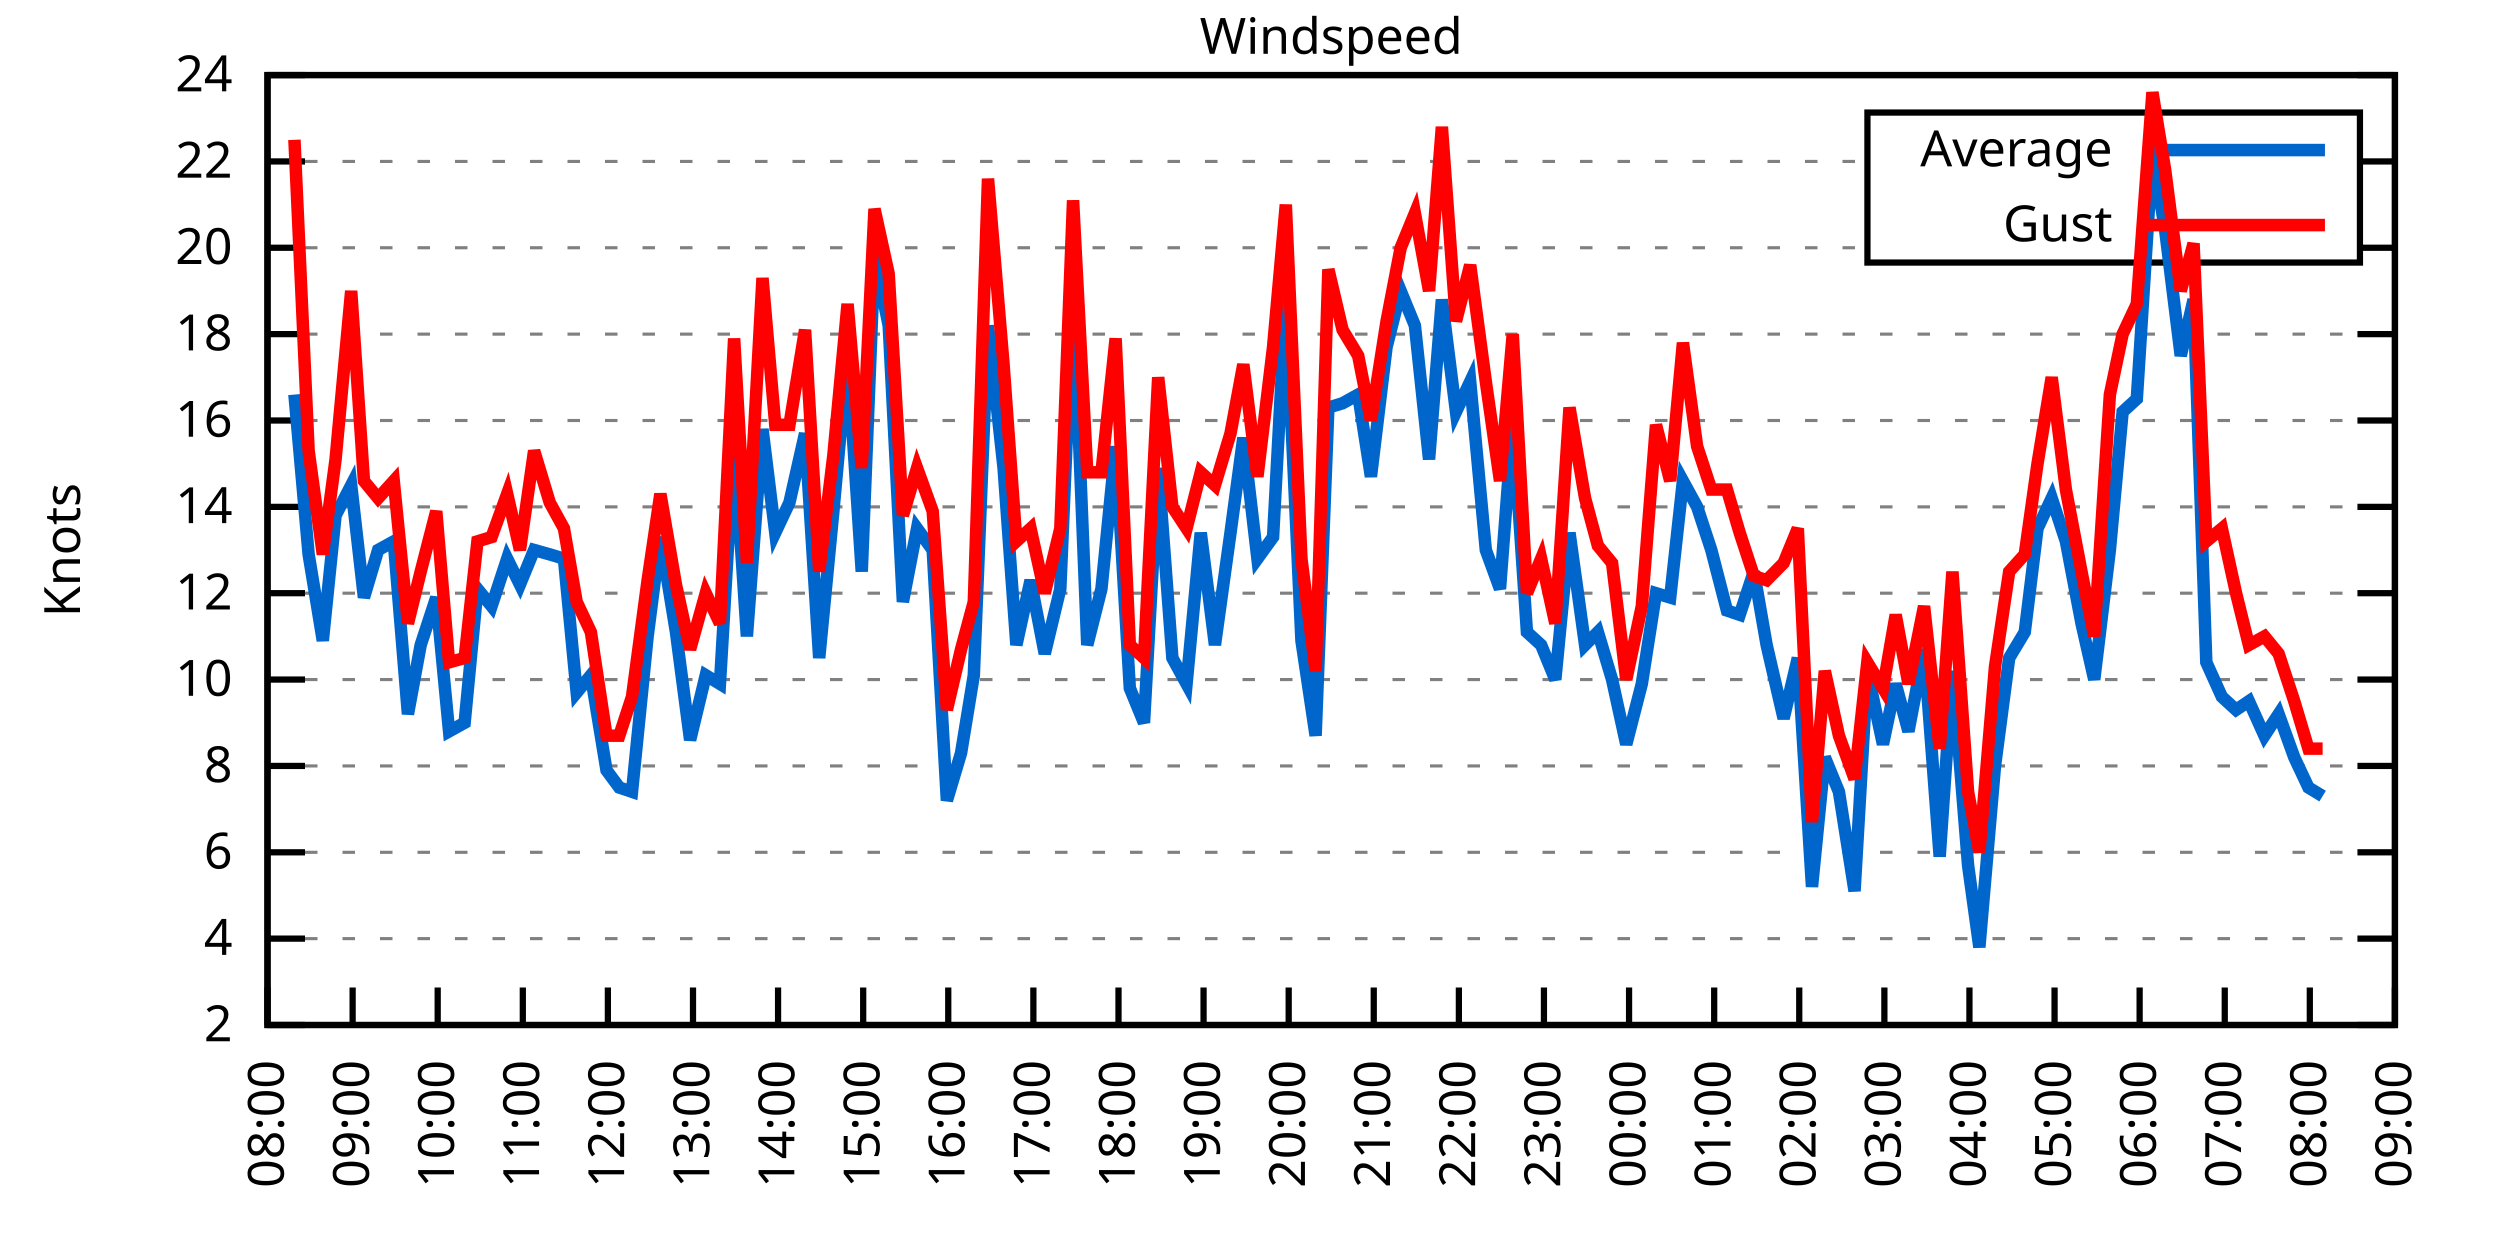
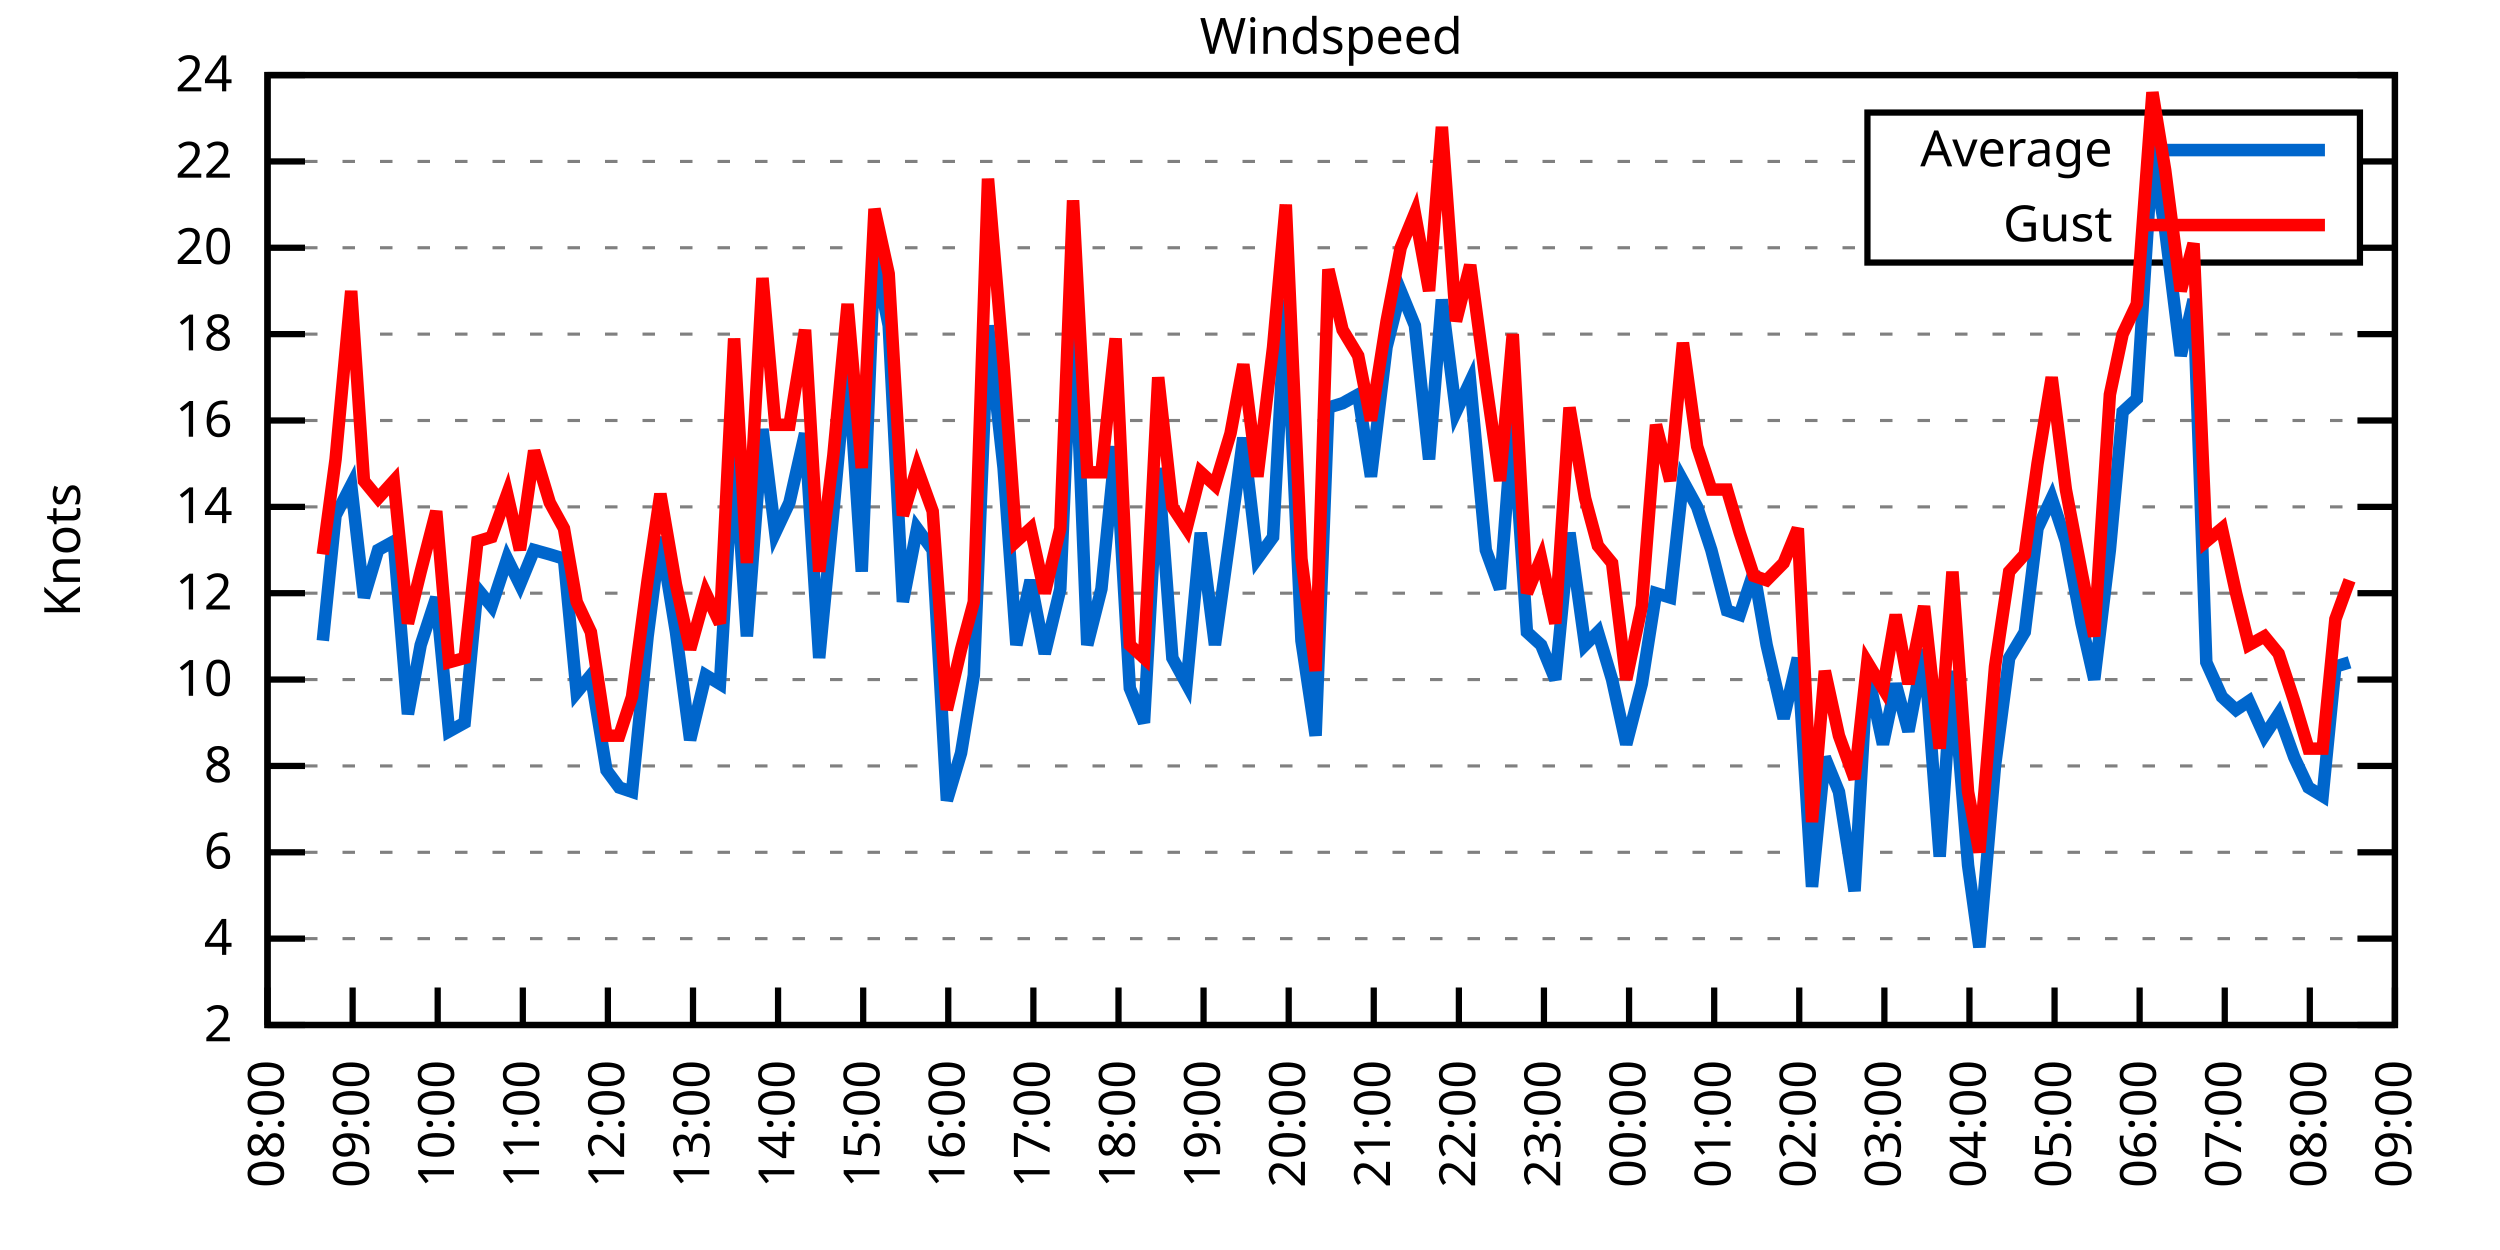
<svg xmlns="http://www.w3.org/2000/svg" xmlns:xlink="http://www.w3.org/1999/xlink" width="400" height="200" viewBox="0 0 400 200">
  <g id="gnuplot_canvas">
    <rect x="0" y="0" width="400" height="200" fill="none" />
    <defs>
      <circle id="gpDot" r="0.5" stroke-width="0.5" stroke="currentColor" />
      <path id="gpPt0" stroke-width="0.333" stroke="currentColor" d="M-1,0 h2 M0,-1 v2" />
      <path id="gpPt1" stroke-width="0.333" stroke="currentColor" d="M-1,-1 L1,1 M1,-1 L-1,1" />
      <path id="gpPt2" stroke-width="0.333" stroke="currentColor" d="M-1,0 L1,0 M0,-1 L0,1 M-1,-1 L1,1 M-1,1 L1,-1" />
      <rect id="gpPt3" stroke-width="0.333" stroke="currentColor" x="-1" y="-1" width="2" height="2" />
      <rect id="gpPt4" stroke-width="0.333" stroke="currentColor" fill="currentColor" x="-1" y="-1" width="2" height="2" />
      <circle id="gpPt5" stroke-width="0.333" stroke="currentColor" cx="0" cy="0" r="1" />
      <use xlink:href="#gpPt5" id="gpPt6" fill="currentColor" stroke="none" />
      <path id="gpPt7" stroke-width="0.333" stroke="currentColor" d="M0,-1.33 L-1.33,0.67 L1.33,0.67 z" />
      <use xlink:href="#gpPt7" id="gpPt8" fill="currentColor" stroke="none" />
      <use xlink:href="#gpPt7" id="gpPt9" stroke="currentColor" transform="rotate(180)" />
      <use xlink:href="#gpPt9" id="gpPt10" fill="currentColor" stroke="none" />
      <use xlink:href="#gpPt3" id="gpPt11" stroke="currentColor" transform="rotate(45)" />
      <use xlink:href="#gpPt11" id="gpPt12" fill="currentColor" stroke="none" />
      <path id="gpPt13" stroke-width="0.333" stroke="currentColor" d="M0,1.330 L1.265,0.411 L0.782,-1.067 L-0.782,-1.076 L-1.265,0.411 z" />
      <use xlink:href="#gpPt13" id="gpPt14" fill="currentColor" stroke="none" />
      <filter id="textbox" filterUnits="objectBoundingBox" x="0" y="0" height="1" width="1">
        <feFlood flood-color="white" flood-opacity="1" result="bgnd" />
        <feComposite in="SourceGraphic" in2="bgnd" operator="atop" />
      </filter>
      <filter id="greybox" filterUnits="objectBoundingBox" x="0" y="0" height="1" width="1">
        <feFlood flood-color="lightgrey" flood-opacity="1" result="grey" />
        <feComposite in="SourceGraphic" in2="grey" operator="atop" />
      </filter>
    </defs>
    <g fill="none" color="white" stroke="currentColor" stroke-width="1.00" stroke-linecap="butt" stroke-linejoin="miter">
</g>
    <g fill="none" color="black" stroke="currentColor" stroke-width="1.00" stroke-linecap="butt" stroke-linejoin="miter">
      <g stroke="none" shape-rendering="crispEdges">
        <polygon fill="rgb(255, 255, 255)" points="42.80,164.00 383.18,164.00 383.18,12.02 42.80,12.02 " />
      </g>
    </g>
    <g fill="none" color="black" stroke="currentColor" stroke-width="1.00" stroke-linecap="butt" stroke-linejoin="miter">
</g>
    <g fill="none" color="black" stroke="black" stroke-width="0.50" stroke-linecap="butt" stroke-linejoin="miter">
</g>
    <g fill="none" color="gray" stroke="currentColor" stroke-width="0.50" stroke-linecap="butt" stroke-linejoin="miter">
      <path stroke="gray" stroke-dasharray="2,4" class="gridline" d="M42.80,164.00 L383.19,164.00  " />
    </g>
    <g fill="none" color="gray" stroke="gray" stroke-width="1.00" stroke-linecap="butt" stroke-linejoin="miter">
</g>
    <g fill="none" color="black" stroke="currentColor" stroke-width="1.00" stroke-linecap="butt" stroke-linejoin="miter">
      <path stroke="black" d="M42.80,164.00 L48.80,164.00 M383.19,164.00 L377.19,164.00  " />
      <g transform="translate(37.20,166.60)" stroke="none" fill="black" font-family="Sans" font-size="8.00" text-anchor="end">
        <text>
          <tspan font-family="Sans"> 2</tspan>
        </text>
      </g>
    </g>
    <g fill="none" color="black" stroke="currentColor" stroke-width="1.00" stroke-linecap="butt" stroke-linejoin="miter">
</g>
    <g fill="none" color="black" stroke="black" stroke-width="0.50" stroke-linecap="butt" stroke-linejoin="miter">
</g>
    <g fill="none" color="gray" stroke="currentColor" stroke-width="0.50" stroke-linecap="butt" stroke-linejoin="miter">
      <path stroke="gray" stroke-dasharray="2,4" class="gridline" d="M42.80,150.18 L383.19,150.18  " />
    </g>
    <g fill="none" color="gray" stroke="gray" stroke-width="1.00" stroke-linecap="butt" stroke-linejoin="miter">
</g>
    <g fill="none" color="black" stroke="currentColor" stroke-width="1.00" stroke-linecap="butt" stroke-linejoin="miter">
      <path stroke="black" d="M42.80,150.18 L48.80,150.18 M383.19,150.18 L377.19,150.18  " />
      <g transform="translate(37.20,152.78)" stroke="none" fill="black" font-family="Sans" font-size="8.00" text-anchor="end">
        <text>
          <tspan font-family="Sans"> 4</tspan>
        </text>
      </g>
    </g>
    <g fill="none" color="black" stroke="currentColor" stroke-width="1.00" stroke-linecap="butt" stroke-linejoin="miter">
</g>
    <g fill="none" color="black" stroke="black" stroke-width="0.50" stroke-linecap="butt" stroke-linejoin="miter">
</g>
    <g fill="none" color="gray" stroke="currentColor" stroke-width="0.50" stroke-linecap="butt" stroke-linejoin="miter">
      <path stroke="gray" stroke-dasharray="2,4" class="gridline" d="M42.80,136.37 L383.19,136.37  " />
    </g>
    <g fill="none" color="gray" stroke="gray" stroke-width="1.00" stroke-linecap="butt" stroke-linejoin="miter">
</g>
    <g fill="none" color="black" stroke="currentColor" stroke-width="1.00" stroke-linecap="butt" stroke-linejoin="miter">
      <path stroke="black" d="M42.80,136.37 L48.80,136.37 M383.19,136.37 L377.19,136.37  " />
      <g transform="translate(37.20,138.97)" stroke="none" fill="black" font-family="Sans" font-size="8.00" text-anchor="end">
        <text>
          <tspan font-family="Sans"> 6</tspan>
        </text>
      </g>
    </g>
    <g fill="none" color="black" stroke="currentColor" stroke-width="1.00" stroke-linecap="butt" stroke-linejoin="miter">
</g>
    <g fill="none" color="black" stroke="black" stroke-width="0.50" stroke-linecap="butt" stroke-linejoin="miter">
</g>
    <g fill="none" color="gray" stroke="currentColor" stroke-width="0.50" stroke-linecap="butt" stroke-linejoin="miter">
      <path stroke="gray" stroke-dasharray="2,4" class="gridline" d="M42.80,122.55 L383.19,122.55  " />
    </g>
    <g fill="none" color="gray" stroke="gray" stroke-width="1.00" stroke-linecap="butt" stroke-linejoin="miter">
</g>
    <g fill="none" color="black" stroke="currentColor" stroke-width="1.00" stroke-linecap="butt" stroke-linejoin="miter">
      <path stroke="black" d="M42.80,122.55 L48.80,122.55 M383.19,122.55 L377.19,122.55  " />
      <g transform="translate(37.20,125.15)" stroke="none" fill="black" font-family="Sans" font-size="8.00" text-anchor="end">
        <text>
          <tspan font-family="Sans"> 8</tspan>
        </text>
      </g>
    </g>
    <g fill="none" color="black" stroke="currentColor" stroke-width="1.00" stroke-linecap="butt" stroke-linejoin="miter">
</g>
    <g fill="none" color="black" stroke="black" stroke-width="0.50" stroke-linecap="butt" stroke-linejoin="miter">
</g>
    <g fill="none" color="gray" stroke="currentColor" stroke-width="0.50" stroke-linecap="butt" stroke-linejoin="miter">
      <path stroke="gray" stroke-dasharray="2,4" class="gridline" d="M42.80,108.73 L383.19,108.73  " />
    </g>
    <g fill="none" color="gray" stroke="gray" stroke-width="1.00" stroke-linecap="butt" stroke-linejoin="miter">
</g>
    <g fill="none" color="black" stroke="currentColor" stroke-width="1.00" stroke-linecap="butt" stroke-linejoin="miter">
      <path stroke="black" d="M42.80,108.73 L48.80,108.73 M383.19,108.73 L377.19,108.73  " />
      <g transform="translate(37.20,111.33)" stroke="none" fill="black" font-family="Sans" font-size="8.00" text-anchor="end">
        <text>
          <tspan font-family="Sans"> 10</tspan>
        </text>
      </g>
    </g>
    <g fill="none" color="black" stroke="currentColor" stroke-width="1.00" stroke-linecap="butt" stroke-linejoin="miter">
</g>
    <g fill="none" color="black" stroke="black" stroke-width="0.50" stroke-linecap="butt" stroke-linejoin="miter">
</g>
    <g fill="none" color="gray" stroke="currentColor" stroke-width="0.50" stroke-linecap="butt" stroke-linejoin="miter">
      <path stroke="gray" stroke-dasharray="2,4" class="gridline" d="M42.80,94.91 L383.19,94.91  " />
    </g>
    <g fill="none" color="gray" stroke="gray" stroke-width="1.00" stroke-linecap="butt" stroke-linejoin="miter">
</g>
    <g fill="none" color="black" stroke="currentColor" stroke-width="1.00" stroke-linecap="butt" stroke-linejoin="miter">
      <path stroke="black" d="M42.80,94.91 L48.80,94.91 M383.19,94.91 L377.19,94.91  " />
      <g transform="translate(37.20,97.51)" stroke="none" fill="black" font-family="Sans" font-size="8.00" text-anchor="end">
        <text>
          <tspan font-family="Sans"> 12</tspan>
        </text>
      </g>
    </g>
    <g fill="none" color="black" stroke="currentColor" stroke-width="1.00" stroke-linecap="butt" stroke-linejoin="miter">
</g>
    <g fill="none" color="black" stroke="black" stroke-width="0.50" stroke-linecap="butt" stroke-linejoin="miter">
</g>
    <g fill="none" color="gray" stroke="currentColor" stroke-width="0.50" stroke-linecap="butt" stroke-linejoin="miter">
      <path stroke="gray" stroke-dasharray="2,4" class="gridline" d="M42.80,81.10 L383.19,81.10  " />
    </g>
    <g fill="none" color="gray" stroke="gray" stroke-width="1.00" stroke-linecap="butt" stroke-linejoin="miter">
</g>
    <g fill="none" color="black" stroke="currentColor" stroke-width="1.00" stroke-linecap="butt" stroke-linejoin="miter">
      <path stroke="black" d="M42.80,81.10 L48.80,81.10 M383.19,81.10 L377.19,81.10  " />
      <g transform="translate(37.20,83.70)" stroke="none" fill="black" font-family="Sans" font-size="8.00" text-anchor="end">
        <text>
          <tspan font-family="Sans"> 14</tspan>
        </text>
      </g>
    </g>
    <g fill="none" color="black" stroke="currentColor" stroke-width="1.00" stroke-linecap="butt" stroke-linejoin="miter">
</g>
    <g fill="none" color="black" stroke="black" stroke-width="0.50" stroke-linecap="butt" stroke-linejoin="miter">
</g>
    <g fill="none" color="gray" stroke="currentColor" stroke-width="0.50" stroke-linecap="butt" stroke-linejoin="miter">
      <path stroke="gray" stroke-dasharray="2,4" class="gridline" d="M42.80,67.28 L383.19,67.28  " />
    </g>
    <g fill="none" color="gray" stroke="gray" stroke-width="1.00" stroke-linecap="butt" stroke-linejoin="miter">
</g>
    <g fill="none" color="black" stroke="currentColor" stroke-width="1.00" stroke-linecap="butt" stroke-linejoin="miter">
      <path stroke="black" d="M42.80,67.28 L48.80,67.28 M383.19,67.28 L377.19,67.28  " />
      <g transform="translate(37.20,69.88)" stroke="none" fill="black" font-family="Sans" font-size="8.00" text-anchor="end">
        <text>
          <tspan font-family="Sans"> 16</tspan>
        </text>
      </g>
    </g>
    <g fill="none" color="black" stroke="currentColor" stroke-width="1.00" stroke-linecap="butt" stroke-linejoin="miter">
</g>
    <g fill="none" color="black" stroke="black" stroke-width="0.50" stroke-linecap="butt" stroke-linejoin="miter">
</g>
    <g fill="none" color="gray" stroke="currentColor" stroke-width="0.50" stroke-linecap="butt" stroke-linejoin="miter">
      <path stroke="gray" stroke-dasharray="2,4" class="gridline" d="M42.80,53.46 L383.19,53.46  " />
    </g>
    <g fill="none" color="gray" stroke="gray" stroke-width="1.00" stroke-linecap="butt" stroke-linejoin="miter">
</g>
    <g fill="none" color="black" stroke="currentColor" stroke-width="1.00" stroke-linecap="butt" stroke-linejoin="miter">
      <path stroke="black" d="M42.80,53.46 L48.80,53.46 M383.19,53.46 L377.19,53.46  " />
      <g transform="translate(37.20,56.06)" stroke="none" fill="black" font-family="Sans" font-size="8.00" text-anchor="end">
        <text>
          <tspan font-family="Sans"> 18</tspan>
        </text>
      </g>
    </g>
    <g fill="none" color="black" stroke="currentColor" stroke-width="1.00" stroke-linecap="butt" stroke-linejoin="miter">
</g>
    <g fill="none" color="black" stroke="black" stroke-width="0.50" stroke-linecap="butt" stroke-linejoin="miter">
</g>
    <g fill="none" color="gray" stroke="currentColor" stroke-width="0.50" stroke-linecap="butt" stroke-linejoin="miter">
      <path stroke="gray" stroke-dasharray="2,4" class="gridline" d="M42.80,39.64 L298.79,39.64 M377.59,39.64 L383.19,39.64  " />
    </g>
    <g fill="none" color="gray" stroke="gray" stroke-width="1.00" stroke-linecap="butt" stroke-linejoin="miter">
</g>
    <g fill="none" color="black" stroke="currentColor" stroke-width="1.00" stroke-linecap="butt" stroke-linejoin="miter">
      <path stroke="black" d="M42.80,39.64 L48.80,39.64 M383.19,39.64 L377.19,39.64  " />
      <g transform="translate(37.20,42.24)" stroke="none" fill="black" font-family="Sans" font-size="8.00" text-anchor="end">
        <text>
          <tspan font-family="Sans"> 20</tspan>
        </text>
      </g>
    </g>
    <g fill="none" color="black" stroke="currentColor" stroke-width="1.00" stroke-linecap="butt" stroke-linejoin="miter">
</g>
    <g fill="none" color="black" stroke="black" stroke-width="0.50" stroke-linecap="butt" stroke-linejoin="miter">
</g>
    <g fill="none" color="gray" stroke="currentColor" stroke-width="0.50" stroke-linecap="butt" stroke-linejoin="miter">
      <path stroke="gray" stroke-dasharray="2,4" class="gridline" d="M42.80,25.83 L298.79,25.83 M377.59,25.83 L383.19,25.83  " />
    </g>
    <g fill="none" color="gray" stroke="gray" stroke-width="1.00" stroke-linecap="butt" stroke-linejoin="miter">
</g>
    <g fill="none" color="black" stroke="currentColor" stroke-width="1.00" stroke-linecap="butt" stroke-linejoin="miter">
      <path stroke="black" d="M42.80,25.83 L48.80,25.83 M383.19,25.83 L377.19,25.83  " />
      <g transform="translate(37.20,28.43)" stroke="none" fill="black" font-family="Sans" font-size="8.00" text-anchor="end">
        <text>
          <tspan font-family="Sans"> 22</tspan>
        </text>
      </g>
    </g>
    <g fill="none" color="black" stroke="currentColor" stroke-width="1.00" stroke-linecap="butt" stroke-linejoin="miter">
</g>
    <g fill="none" color="black" stroke="black" stroke-width="0.50" stroke-linecap="butt" stroke-linejoin="miter">
</g>
    <g fill="none" color="gray" stroke="currentColor" stroke-width="0.50" stroke-linecap="butt" stroke-linejoin="miter">
      <path stroke="gray" stroke-dasharray="2,4" class="gridline" d="M42.80,12.01 L383.19,12.01  " />
    </g>
    <g fill="none" color="gray" stroke="gray" stroke-width="1.00" stroke-linecap="butt" stroke-linejoin="miter">
</g>
    <g fill="none" color="black" stroke="currentColor" stroke-width="1.00" stroke-linecap="butt" stroke-linejoin="miter">
      <path stroke="black" d="M42.80,12.01 L48.80,12.01 M383.19,12.01 L377.19,12.01  " />
      <g transform="translate(37.20,14.61)" stroke="none" fill="black" font-family="Sans" font-size="8.00" text-anchor="end">
        <text>
          <tspan font-family="Sans"> 24</tspan>
        </text>
      </g>
    </g>
    <g fill="none" color="black" stroke="currentColor" stroke-width="1.00" stroke-linecap="butt" stroke-linejoin="miter">
      <path stroke="black" d="M42.80,164.00 L42.80,158.00  " />
      <g transform="translate(45.40,169.60) rotate(270.00)" stroke="none" fill="black" font-family="Sans" font-size="8.00" text-anchor="end">
        <text>
          <tspan font-family="Sans">08:00</tspan>
        </text>
      </g>
    </g>
    <g fill="none" color="black" stroke="currentColor" stroke-width="1.00" stroke-linecap="butt" stroke-linejoin="miter">
      <path stroke="black" d="M56.42,164.00 L56.42,158.00  " />
      <g transform="translate(59.02,169.60) rotate(270.00)" stroke="none" fill="black" font-family="Sans" font-size="8.00" text-anchor="end">
        <text>
          <tspan font-family="Sans">09:00</tspan>
        </text>
      </g>
    </g>
    <g fill="none" color="black" stroke="currentColor" stroke-width="1.00" stroke-linecap="butt" stroke-linejoin="miter">
      <path stroke="black" d="M70.03,164.00 L70.03,158.00  " />
      <g transform="translate(72.63,169.60) rotate(270.00)" stroke="none" fill="black" font-family="Sans" font-size="8.00" text-anchor="end">
        <text>
          <tspan font-family="Sans">10:00</tspan>
        </text>
      </g>
    </g>
    <g fill="none" color="black" stroke="currentColor" stroke-width="1.00" stroke-linecap="butt" stroke-linejoin="miter">
      <path stroke="black" d="M83.65,164.00 L83.65,158.00  " />
      <g transform="translate(86.25,169.60) rotate(270.00)" stroke="none" fill="black" font-family="Sans" font-size="8.00" text-anchor="end">
        <text>
          <tspan font-family="Sans">11:00</tspan>
        </text>
      </g>
    </g>
    <g fill="none" color="black" stroke="currentColor" stroke-width="1.00" stroke-linecap="butt" stroke-linejoin="miter">
      <path stroke="black" d="M97.26,164.00 L97.26,158.00  " />
      <g transform="translate(99.86,169.60) rotate(270.00)" stroke="none" fill="black" font-family="Sans" font-size="8.00" text-anchor="end">
        <text>
          <tspan font-family="Sans">12:00</tspan>
        </text>
      </g>
    </g>
    <g fill="none" color="black" stroke="currentColor" stroke-width="1.00" stroke-linecap="butt" stroke-linejoin="miter">
      <path stroke="black" d="M110.88,164.00 L110.88,158.00  " />
      <g transform="translate(113.48,169.60) rotate(270.00)" stroke="none" fill="black" font-family="Sans" font-size="8.00" text-anchor="end">
        <text>
          <tspan font-family="Sans">13:00</tspan>
        </text>
      </g>
    </g>
    <g fill="none" color="black" stroke="currentColor" stroke-width="1.00" stroke-linecap="butt" stroke-linejoin="miter">
      <path stroke="black" d="M124.49,164.00 L124.49,158.00  " />
      <g transform="translate(127.09,169.60) rotate(270.00)" stroke="none" fill="black" font-family="Sans" font-size="8.00" text-anchor="end">
        <text>
          <tspan font-family="Sans">14:00</tspan>
        </text>
      </g>
    </g>
    <g fill="none" color="black" stroke="currentColor" stroke-width="1.00" stroke-linecap="butt" stroke-linejoin="miter">
      <path stroke="black" d="M138.11,164.00 L138.11,158.00  " />
      <g transform="translate(140.71,169.60) rotate(270.00)" stroke="none" fill="black" font-family="Sans" font-size="8.00" text-anchor="end">
        <text>
          <tspan font-family="Sans">15:00</tspan>
        </text>
      </g>
    </g>
    <g fill="none" color="black" stroke="currentColor" stroke-width="1.00" stroke-linecap="butt" stroke-linejoin="miter">
      <path stroke="black" d="M151.72,164.00 L151.72,158.00  " />
      <g transform="translate(154.32,169.60) rotate(270.00)" stroke="none" fill="black" font-family="Sans" font-size="8.00" text-anchor="end">
        <text>
          <tspan font-family="Sans">16:00</tspan>
        </text>
      </g>
    </g>
    <g fill="none" color="black" stroke="currentColor" stroke-width="1.00" stroke-linecap="butt" stroke-linejoin="miter">
      <path stroke="black" d="M165.34,164.00 L165.34,158.00  " />
      <g transform="translate(167.94,169.60) rotate(270.00)" stroke="none" fill="black" font-family="Sans" font-size="8.00" text-anchor="end">
        <text>
          <tspan font-family="Sans">17:00</tspan>
        </text>
      </g>
    </g>
    <g fill="none" color="black" stroke="currentColor" stroke-width="1.00" stroke-linecap="butt" stroke-linejoin="miter">
      <path stroke="black" d="M178.96,164.00 L178.96,158.00  " />
      <g transform="translate(181.56,169.60) rotate(270.00)" stroke="none" fill="black" font-family="Sans" font-size="8.00" text-anchor="end">
        <text>
          <tspan font-family="Sans">18:00</tspan>
        </text>
      </g>
    </g>
    <g fill="none" color="black" stroke="currentColor" stroke-width="1.00" stroke-linecap="butt" stroke-linejoin="miter">
      <path stroke="black" d="M192.57,164.00 L192.57,158.00  " />
      <g transform="translate(195.17,169.60) rotate(270.00)" stroke="none" fill="black" font-family="Sans" font-size="8.00" text-anchor="end">
        <text>
          <tspan font-family="Sans">19:00</tspan>
        </text>
      </g>
    </g>
    <g fill="none" color="black" stroke="currentColor" stroke-width="1.00" stroke-linecap="butt" stroke-linejoin="miter">
      <path stroke="black" d="M206.19,164.00 L206.19,158.00  " />
      <g transform="translate(208.79,169.60) rotate(270.00)" stroke="none" fill="black" font-family="Sans" font-size="8.00" text-anchor="end">
        <text>
          <tspan font-family="Sans">20:00</tspan>
        </text>
      </g>
    </g>
    <g fill="none" color="black" stroke="currentColor" stroke-width="1.00" stroke-linecap="butt" stroke-linejoin="miter">
      <path stroke="black" d="M219.80,164.00 L219.80,158.00  " />
      <g transform="translate(222.40,169.60) rotate(270.00)" stroke="none" fill="black" font-family="Sans" font-size="8.00" text-anchor="end">
        <text>
          <tspan font-family="Sans">21:00</tspan>
        </text>
      </g>
    </g>
    <g fill="none" color="black" stroke="currentColor" stroke-width="1.00" stroke-linecap="butt" stroke-linejoin="miter">
      <path stroke="black" d="M233.42,164.00 L233.42,158.00  " />
      <g transform="translate(236.02,169.60) rotate(270.00)" stroke="none" fill="black" font-family="Sans" font-size="8.00" text-anchor="end">
        <text>
          <tspan font-family="Sans">22:00</tspan>
        </text>
      </g>
    </g>
    <g fill="none" color="black" stroke="currentColor" stroke-width="1.00" stroke-linecap="butt" stroke-linejoin="miter">
      <path stroke="black" d="M247.03,164.00 L247.03,158.00  " />
      <g transform="translate(249.63,169.60) rotate(270.00)" stroke="none" fill="black" font-family="Sans" font-size="8.00" text-anchor="end">
        <text>
          <tspan font-family="Sans">23:00</tspan>
        </text>
      </g>
    </g>
    <g fill="none" color="black" stroke="currentColor" stroke-width="1.00" stroke-linecap="butt" stroke-linejoin="miter">
      <path stroke="black" d="M260.65,164.00 L260.65,158.00  " />
      <g transform="translate(263.25,169.60) rotate(270.00)" stroke="none" fill="black" font-family="Sans" font-size="8.00" text-anchor="end">
        <text>
          <tspan font-family="Sans">00:00</tspan>
        </text>
      </g>
    </g>
    <g fill="none" color="black" stroke="currentColor" stroke-width="1.00" stroke-linecap="butt" stroke-linejoin="miter">
      <path stroke="black" d="M274.27,164.00 L274.27,158.00  " />
      <g transform="translate(276.87,169.60) rotate(270.00)" stroke="none" fill="black" font-family="Sans" font-size="8.00" text-anchor="end">
        <text>
          <tspan font-family="Sans">01:00</tspan>
        </text>
      </g>
    </g>
    <g fill="none" color="black" stroke="currentColor" stroke-width="1.00" stroke-linecap="butt" stroke-linejoin="miter">
      <path stroke="black" d="M287.88,164.00 L287.88,158.00  " />
      <g transform="translate(290.48,169.60) rotate(270.00)" stroke="none" fill="black" font-family="Sans" font-size="8.00" text-anchor="end">
        <text>
          <tspan font-family="Sans">02:00</tspan>
        </text>
      </g>
    </g>
    <g fill="none" color="black" stroke="currentColor" stroke-width="1.00" stroke-linecap="butt" stroke-linejoin="miter">
      <path stroke="black" d="M301.50,164.00 L301.50,158.00  " />
      <g transform="translate(304.10,169.60) rotate(270.00)" stroke="none" fill="black" font-family="Sans" font-size="8.00" text-anchor="end">
        <text>
          <tspan font-family="Sans">03:00</tspan>
        </text>
      </g>
    </g>
    <g fill="none" color="black" stroke="currentColor" stroke-width="1.00" stroke-linecap="butt" stroke-linejoin="miter">
      <path stroke="black" d="M315.11,164.00 L315.11,158.00  " />
      <g transform="translate(317.71,169.60) rotate(270.00)" stroke="none" fill="black" font-family="Sans" font-size="8.00" text-anchor="end">
        <text>
          <tspan font-family="Sans">04:00</tspan>
        </text>
      </g>
    </g>
    <g fill="none" color="black" stroke="currentColor" stroke-width="1.00" stroke-linecap="butt" stroke-linejoin="miter">
      <path stroke="black" d="M328.73,164.00 L328.73,158.00  " />
      <g transform="translate(331.33,169.60) rotate(270.00)" stroke="none" fill="black" font-family="Sans" font-size="8.00" text-anchor="end">
        <text>
          <tspan font-family="Sans">05:00</tspan>
        </text>
      </g>
    </g>
    <g fill="none" color="black" stroke="currentColor" stroke-width="1.00" stroke-linecap="butt" stroke-linejoin="miter">
      <path stroke="black" d="M342.34,164.00 L342.34,158.00  " />
      <g transform="translate(344.94,169.60) rotate(270.00)" stroke="none" fill="black" font-family="Sans" font-size="8.00" text-anchor="end">
        <text>
          <tspan font-family="Sans">06:00</tspan>
        </text>
      </g>
    </g>
    <g fill="none" color="black" stroke="currentColor" stroke-width="1.00" stroke-linecap="butt" stroke-linejoin="miter">
      <path stroke="black" d="M355.96,164.00 L355.96,158.00  " />
      <g transform="translate(358.56,169.60) rotate(270.00)" stroke="none" fill="black" font-family="Sans" font-size="8.00" text-anchor="end">
        <text>
          <tspan font-family="Sans">07:00</tspan>
        </text>
      </g>
    </g>
    <g fill="none" color="black" stroke="currentColor" stroke-width="1.00" stroke-linecap="butt" stroke-linejoin="miter">
      <path stroke="black" d="M369.57,164.00 L369.57,158.00  " />
      <g transform="translate(372.17,169.60) rotate(270.00)" stroke="none" fill="black" font-family="Sans" font-size="8.00" text-anchor="end">
        <text>
          <tspan font-family="Sans">08:00</tspan>
        </text>
      </g>
    </g>
    <g fill="none" color="black" stroke="currentColor" stroke-width="1.00" stroke-linecap="butt" stroke-linejoin="miter">
      <path stroke="black" d="M383.19,164.00 L383.19,158.00  " />
      <g transform="translate(385.79,169.60) rotate(270.00)" stroke="none" fill="black" font-family="Sans" font-size="8.00" text-anchor="end">
        <text>
          <tspan font-family="Sans">09:00</tspan>
        </text>
      </g>
    </g>
    <g fill="none" color="black" stroke="currentColor" stroke-width="1.00" stroke-linecap="butt" stroke-linejoin="miter">
</g>
    <g fill="none" color="black" stroke="currentColor" stroke-width="1.00" stroke-linecap="butt" stroke-linejoin="miter">
      <path stroke="black" d="M42.80,12.01 L42.80,164.00 L383.19,164.00 L383.19,12.01 L42.80,12.01 Z  " />
    </g>
    <g fill="none" color="black" stroke="currentColor" stroke-width="1.00" stroke-linecap="butt" stroke-linejoin="miter">
</g>
    <g fill="none" color="black" stroke="currentColor" stroke-width="1.00" stroke-linecap="butt" stroke-linejoin="miter">
      <path stroke="black" d="M298.79,42.01 L298.79,18.01 L377.59,18.01 L377.59,42.01 L298.79,42.01 Z  " />
    </g>
    <g id="Windspeed_plot_1">
      <g fill="none" color="white" stroke="black" stroke-width="2.00" stroke-linecap="butt" stroke-linejoin="miter">
</g>
      <g fill="none" color="black" stroke="currentColor" stroke-width="2.00" stroke-linecap="butt" stroke-linejoin="miter">
        <g transform="translate(337.99,26.61)" stroke="none" fill="black" font-family="Sans" font-size="8.00" text-anchor="end">
          <text>
            <tspan font-family="Sans">Average</tspan>
          </text>
        </g>
      </g>
      <g fill="none" color="black" stroke="currentColor" stroke-width="2.00" stroke-linecap="butt" stroke-linejoin="miter">
-         <path stroke="rgb(  0, 102, 204)" d="M343.59,24.01 L371.99,24.01 M47.11,63.13 L49.38,88.70 L51.65,102.51 L53.69,82.48 L56.19,77.64 L58.23,95.60   L60.50,88.00 L63.00,86.62 L65.27,114.26 L67.31,103.20 L69.80,95.60 L71.85,117.02 L74.34,115.64 L76.39,94.22   L78.65,96.99 L81.15,89.39 L83.19,93.53 L85.46,88.00 L87.96,88.70 L90.23,89.39 L92.27,110.80 L94.54,108.04   L97.04,123.24 L99.08,126.00 L101.12,126.69 L103.62,101.82 L105.66,85.93 L108.15,101.13 L110.42,118.40 L112.92,108.04   L115.19,109.42 L117.46,70.73 L119.50,101.82 L122.00,68.66 L124.04,85.24 L126.31,80.41 L128.81,69.35 L131.07,105.28   L133.34,81.79 L135.61,56.92 L137.88,91.46 L139.92,41.03 L142.19,52.08 L144.46,96.30 L146.73,84.55 L149.23,88.00   L151.50,128.08 L153.77,120.48 L155.81,108.04 L158.08,52.08 L160.57,74.88 L162.62,103.20 L164.89,92.84 L167.16,104.59   L169.65,94.22 L171.69,46.55 L173.96,103.20 L176.23,94.22 L178.50,71.42 L180.77,110.11 L183.04,115.64 L185.31,74.88   L187.58,105.28 L189.85,109.42 L192.12,85.24 L194.39,103.20 L196.88,85.24 L198.93,70.04 L201.19,89.39 L203.69,85.93   L205.73,47.93 L208.23,102.51 L210.50,117.71 L212.54,65.21 L214.81,64.52 L217.31,63.13 L219.35,76.26 L221.85,55.53   L224.11,46.55 L226.38,52.08 L228.65,73.50 L230.70,47.93 L232.96,65.90 L235.23,61.06 L237.73,88.00 L240.00,94.22   L242.04,67.28 L244.31,101.13 L246.58,103.20 L248.85,108.73 L251.12,85.24 L253.61,103.20 L255.66,101.13 L257.93,108.73   L260.20,119.09 L262.69,109.42 L264.96,94.91 L267.23,95.60 L269.27,76.95 L271.54,81.10 L273.81,88.00 L276.31,97.68   L278.35,98.37 L280.62,91.46 L282.66,103.20 L285.38,114.95 L287.65,105.28 L289.92,141.89 L291.97,121.17 L294.23,126.69   L296.73,142.58 L298.77,107.35 L301.27,119.09 L303.31,109.42 L305.35,117.02 L307.85,103.89 L310.35,137.06 L312.39,107.35   L314.89,138.44 L316.70,151.56 L319.20,122.55 L321.47,105.28 L323.96,101.13 L326.00,84.55 L328.27,79.71 L330.54,86.62   L333.04,99.75 L335.08,108.73 L337.58,88.00 L339.62,65.90 L341.89,63.82 L344.39,24.45 L346.43,36.88 L348.92,56.92   L350.97,47.93 L353.01,105.97 L355.50,111.49 L357.77,113.57 L359.82,112.19 L362.31,117.71 L364.58,114.26 L367.08,121.17   L369.35,126.00 L371.62,127.38  " />
+         <path stroke="rgb(  0, 102, 204)" d="M343.59,24.01 L371.99,24.01 M51.65,102.51 L53.69,82.48 L56.19,77.64 L58.23,95.60 L60.50,88.00 L63.00,86.62   L65.27,114.26 L67.31,103.20 L69.80,95.60 L71.85,117.02 L74.34,115.64 L76.39,94.22 L78.65,96.99 L81.15,89.39   L83.19,93.53 L85.46,88.00 L87.96,88.70 L90.23,89.39 L92.27,110.80 L94.54,108.04 L97.04,123.24 L99.08,126.00   L101.12,126.69 L103.62,101.82 L105.66,85.93 L108.15,101.13 L110.42,118.40 L112.92,108.04 L115.19,109.42 L117.46,70.73   L119.50,101.82 L122.00,68.66 L124.04,85.24 L126.31,80.41 L128.81,69.35 L131.07,105.28 L133.34,81.79 L135.61,56.92   L137.88,91.46 L139.92,41.03 L142.19,52.08 L144.46,96.30 L146.73,84.55 L149.23,88.00 L151.50,128.08 L153.77,120.48   L155.81,108.04 L158.08,52.08 L160.57,74.88 L162.62,103.20 L164.89,92.84 L167.16,104.59 L169.65,94.22 L171.69,46.55   L173.96,103.20 L176.23,94.22 L178.50,71.42 L180.77,110.11 L183.04,115.64 L185.31,74.88 L187.58,105.28 L189.85,109.42   L192.12,85.24 L194.39,103.20 L196.88,85.24 L198.93,70.04 L201.19,89.39 L203.69,85.93 L205.73,47.93 L208.23,102.51   L210.50,117.71 L212.54,65.21 L214.81,64.52 L217.31,63.13 L219.35,76.26 L221.85,55.53 L224.11,46.55 L226.38,52.08   L228.65,73.50 L230.70,47.93 L232.96,65.90 L235.23,61.06 L237.73,88.00 L240.00,94.22 L242.04,67.28 L244.31,101.13   L246.58,103.20 L248.85,108.73 L251.12,85.24 L253.61,103.20 L255.66,101.13 L257.93,108.73 L260.20,119.09 L262.69,109.42   L264.96,94.91 L267.23,95.60 L269.27,76.95 L271.54,81.10 L273.81,88.00 L276.31,97.68 L278.35,98.37 L280.62,91.46   L282.66,103.20 L285.38,114.95 L287.65,105.28 L289.92,141.89 L291.97,121.17 L294.23,126.69 L296.73,142.58 L298.77,107.35   L301.27,119.09 L303.31,109.42 L305.35,117.02 L307.85,103.89 L310.35,137.06 L312.39,107.35 L314.89,138.44 L316.70,151.56   L319.20,122.55 L321.47,105.28 L323.96,101.13 L326.00,84.55 L328.27,79.71 L330.54,86.62 L333.04,99.75 L335.08,108.73   L337.58,88.00 L339.62,65.90 L341.89,63.82 L344.39,24.45 L346.43,36.88 L348.92,56.92 L350.97,47.93 L353.01,105.97   L355.50,111.49 L357.77,113.57 L359.82,112.19 L362.31,117.71 L364.58,114.26 L367.08,121.17 L369.35,126.00 L371.62,127.38   L373.66,106.66 L375.93,105.97  " />
      </g>
    </g>
    <g id="Windspeed_plot_2">
      <g fill="none" color="black" stroke="currentColor" stroke-width="2.00" stroke-linecap="butt" stroke-linejoin="miter">
        <g transform="translate(337.99,38.61)" stroke="none" fill="black" font-family="Sans" font-size="8.00" text-anchor="end">
          <text>
            <tspan font-family="Sans">Gust</tspan>
          </text>
        </g>
      </g>
      <g fill="none" color="black" stroke="currentColor" stroke-width="2.00" stroke-linecap="butt" stroke-linejoin="miter">
-         <path stroke="rgb(255,   0,   0)" d="M343.59,36.01 L371.99,36.01 M47.11,22.37 L49.38,72.12 L51.65,88.70 L53.69,73.50 L56.19,46.55 L58.23,76.95   L60.50,79.71 L63.00,76.95 L65.27,99.75 L67.31,91.46 L69.80,81.79 L71.85,105.97 L74.34,105.28 L76.39,86.62   L78.65,85.93 L81.15,79.02 L83.19,88.00 L85.46,72.12 L87.96,80.41 L90.23,84.55 L92.27,96.30 L94.54,101.13   L97.04,117.71 L99.08,117.71 L101.12,111.49 L103.62,92.84 L105.66,79.02 L108.15,93.53 L110.42,103.89 L112.92,94.91   L115.19,99.75 L117.46,54.15 L119.50,90.08 L122.00,44.48 L124.04,67.97 L126.31,67.97 L128.81,52.77 L131.07,91.46   L133.34,72.81 L135.61,48.63 L137.88,74.88 L139.92,33.43 L142.19,43.79 L144.46,82.48 L146.73,74.88 L149.23,81.79   L151.50,113.57 L153.77,103.89 L155.81,96.30 L158.08,28.59 L160.57,58.30 L162.62,86.62 L164.89,84.55 L167.16,94.91   L169.65,84.55 L171.69,32.05 L173.96,75.57 L176.23,75.57 L178.50,54.15 L180.77,103.20 L183.04,105.28 L185.31,60.37   L187.58,81.10 L189.85,84.55 L192.12,75.57 L194.39,77.64 L196.88,69.35 L198.93,58.30 L201.19,76.26 L203.69,55.53   L205.73,32.74 L208.23,89.39 L210.50,107.35 L212.54,43.10 L214.81,52.77 L217.31,56.92 L219.35,67.28 L221.85,51.39   L224.11,39.64 L226.38,34.12 L228.65,46.55 L230.70,20.30 L232.96,51.39 L235.23,42.41 L237.73,61.06 L240.00,76.95   L242.04,53.46 L244.31,94.91 L246.58,89.39 L248.85,99.75 L251.12,65.21 L253.61,79.71 L255.66,87.31 L257.93,90.08   L260.20,108.73 L262.69,96.99 L264.96,67.97 L267.23,76.95 L269.27,54.84 L271.54,71.42 L273.81,78.33 L276.31,78.33   L278.35,85.24 L280.62,92.15 L282.66,92.84 L285.38,90.08 L287.65,84.55 L289.92,131.53 L291.97,107.35 L294.23,117.71   L296.73,124.62 L298.77,105.97 L301.27,110.11 L303.31,98.37 L305.35,109.42 L307.85,96.99 L310.35,119.78 L312.39,91.46   L314.89,126.69 L316.70,136.37 L319.20,106.66 L321.47,91.46 L323.96,88.70 L326.00,74.19 L328.27,60.37 L330.54,78.33   L333.04,91.46 L335.08,101.82 L337.58,63.13 L339.62,53.46 L341.89,48.63 L344.39,14.77 L346.43,27.21 L348.92,46.55   L350.97,38.95 L353.01,86.62 L355.50,84.55 L357.77,94.91 L359.82,103.20 L362.31,101.82 L364.58,104.59 L367.08,112.19   L369.35,119.78 L371.62,119.78  " />
+         <path stroke="rgb(255,   0,   0)" d="M343.59,36.01 L371.99,36.01 M51.65,88.70 L53.69,73.50 L56.19,46.55 L58.23,76.95 L60.50,79.71 L63.00,76.95   L65.27,99.75 L67.31,91.46 L69.80,81.79 L71.85,105.97 L74.34,105.28 L76.39,86.62 L78.65,85.93 L81.15,79.02   L83.19,88.00 L85.46,72.12 L87.96,80.41 L90.23,84.55 L92.27,96.30 L94.54,101.13 L97.04,117.71 L99.08,117.71   L101.12,111.49 L103.62,92.84 L105.66,79.02 L108.15,93.53 L110.42,103.89 L112.92,94.91 L115.19,99.75 L117.46,54.15   L119.50,90.08 L122.00,44.48 L124.04,67.97 L126.31,67.97 L128.81,52.77 L131.07,91.46 L133.34,72.81 L135.61,48.63   L137.88,74.88 L139.92,33.43 L142.19,43.79 L144.46,82.48 L146.73,74.88 L149.23,81.79 L151.50,113.57 L153.77,103.89   L155.81,96.30 L158.08,28.59 L160.57,58.30 L162.62,86.62 L164.89,84.55 L167.16,94.91 L169.65,84.55 L171.69,32.05   L173.96,75.57 L176.23,75.57 L178.50,54.15 L180.77,103.20 L183.04,105.28 L185.31,60.37 L187.58,81.10 L189.85,84.55   L192.12,75.57 L194.39,77.64 L196.88,69.35 L198.93,58.30 L201.19,76.26 L203.69,55.53 L205.73,32.74 L208.23,89.39   L210.50,107.35 L212.54,43.10 L214.81,52.77 L217.31,56.92 L219.35,67.28 L221.85,51.39 L224.11,39.64 L226.38,34.12   L228.65,46.55 L230.70,20.30 L232.96,51.39 L235.23,42.41 L237.73,61.06 L240.00,76.95 L242.04,53.46 L244.31,94.91   L246.58,89.39 L248.85,99.75 L251.12,65.21 L253.61,79.71 L255.66,87.31 L257.93,90.08 L260.20,108.73 L262.69,96.99   L264.96,67.97 L267.23,76.95 L269.27,54.84 L271.54,71.42 L273.81,78.33 L276.31,78.33 L278.35,85.24 L280.62,92.15   L282.66,92.84 L285.38,90.08 L287.65,84.55 L289.92,131.53 L291.97,107.35 L294.23,117.71 L296.73,124.62 L298.77,105.97   L301.27,110.11 L303.31,98.37 L305.35,109.42 L307.85,96.99 L310.35,119.78 L312.39,91.46 L314.89,126.69 L316.70,136.37   L319.20,106.66 L321.47,91.46 L323.96,88.70 L326.00,74.19 L328.27,60.37 L330.54,78.33 L333.04,91.46 L335.08,101.82   L337.58,63.13 L339.62,53.46 L341.89,48.63 L344.39,14.77 L346.43,27.21 L348.92,46.55 L350.97,38.95 L353.01,86.62   L355.50,84.55 L357.77,94.91 L359.82,103.20 L362.31,101.82 L364.58,104.59 L367.08,112.19 L369.35,119.78 L371.62,119.78   L373.66,99.06 L375.93,92.84  " />
      </g>
    </g>
    <g fill="none" color="black" stroke="currentColor" stroke-width="2.00" stroke-linecap="butt" stroke-linejoin="miter">
</g>
    <g fill="none" color="black" stroke="black" stroke-width="1.00" stroke-linecap="butt" stroke-linejoin="miter">
</g>
    <g fill="none" color="black" stroke="currentColor" stroke-width="1.00" stroke-linecap="butt" stroke-linejoin="miter">
      <path stroke="black" d="M42.80,12.01 L42.80,164.00 L383.19,164.00 L383.19,12.01 L42.80,12.01 Z  " />
      <g transform="translate(12.80,88.01) rotate(270.00)" stroke="none" fill="black" font-family="Sans" font-size="8.00" text-anchor="middle">
        <text>
          <tspan font-family="Sans">Knots</tspan>
        </text>
      </g>
    </g>
    <g fill="none" color="black" stroke="currentColor" stroke-width="1.00" stroke-linecap="butt" stroke-linejoin="miter">
</g>
    <g fill="none" color="black" stroke="currentColor" stroke-width="1.00" stroke-linecap="butt" stroke-linejoin="miter">
      <g transform="translate(212.99,8.61)" stroke="none" fill="black" font-family="Sans" font-size="8.00" text-anchor="middle">
        <text>
          <tspan font-family="Sans">Windspeed</tspan>
        </text>
      </g>
    </g>
    <g fill="none" color="black" stroke="currentColor" stroke-width="1.00" stroke-linecap="butt" stroke-linejoin="miter">
</g>
  </g>
</svg>
